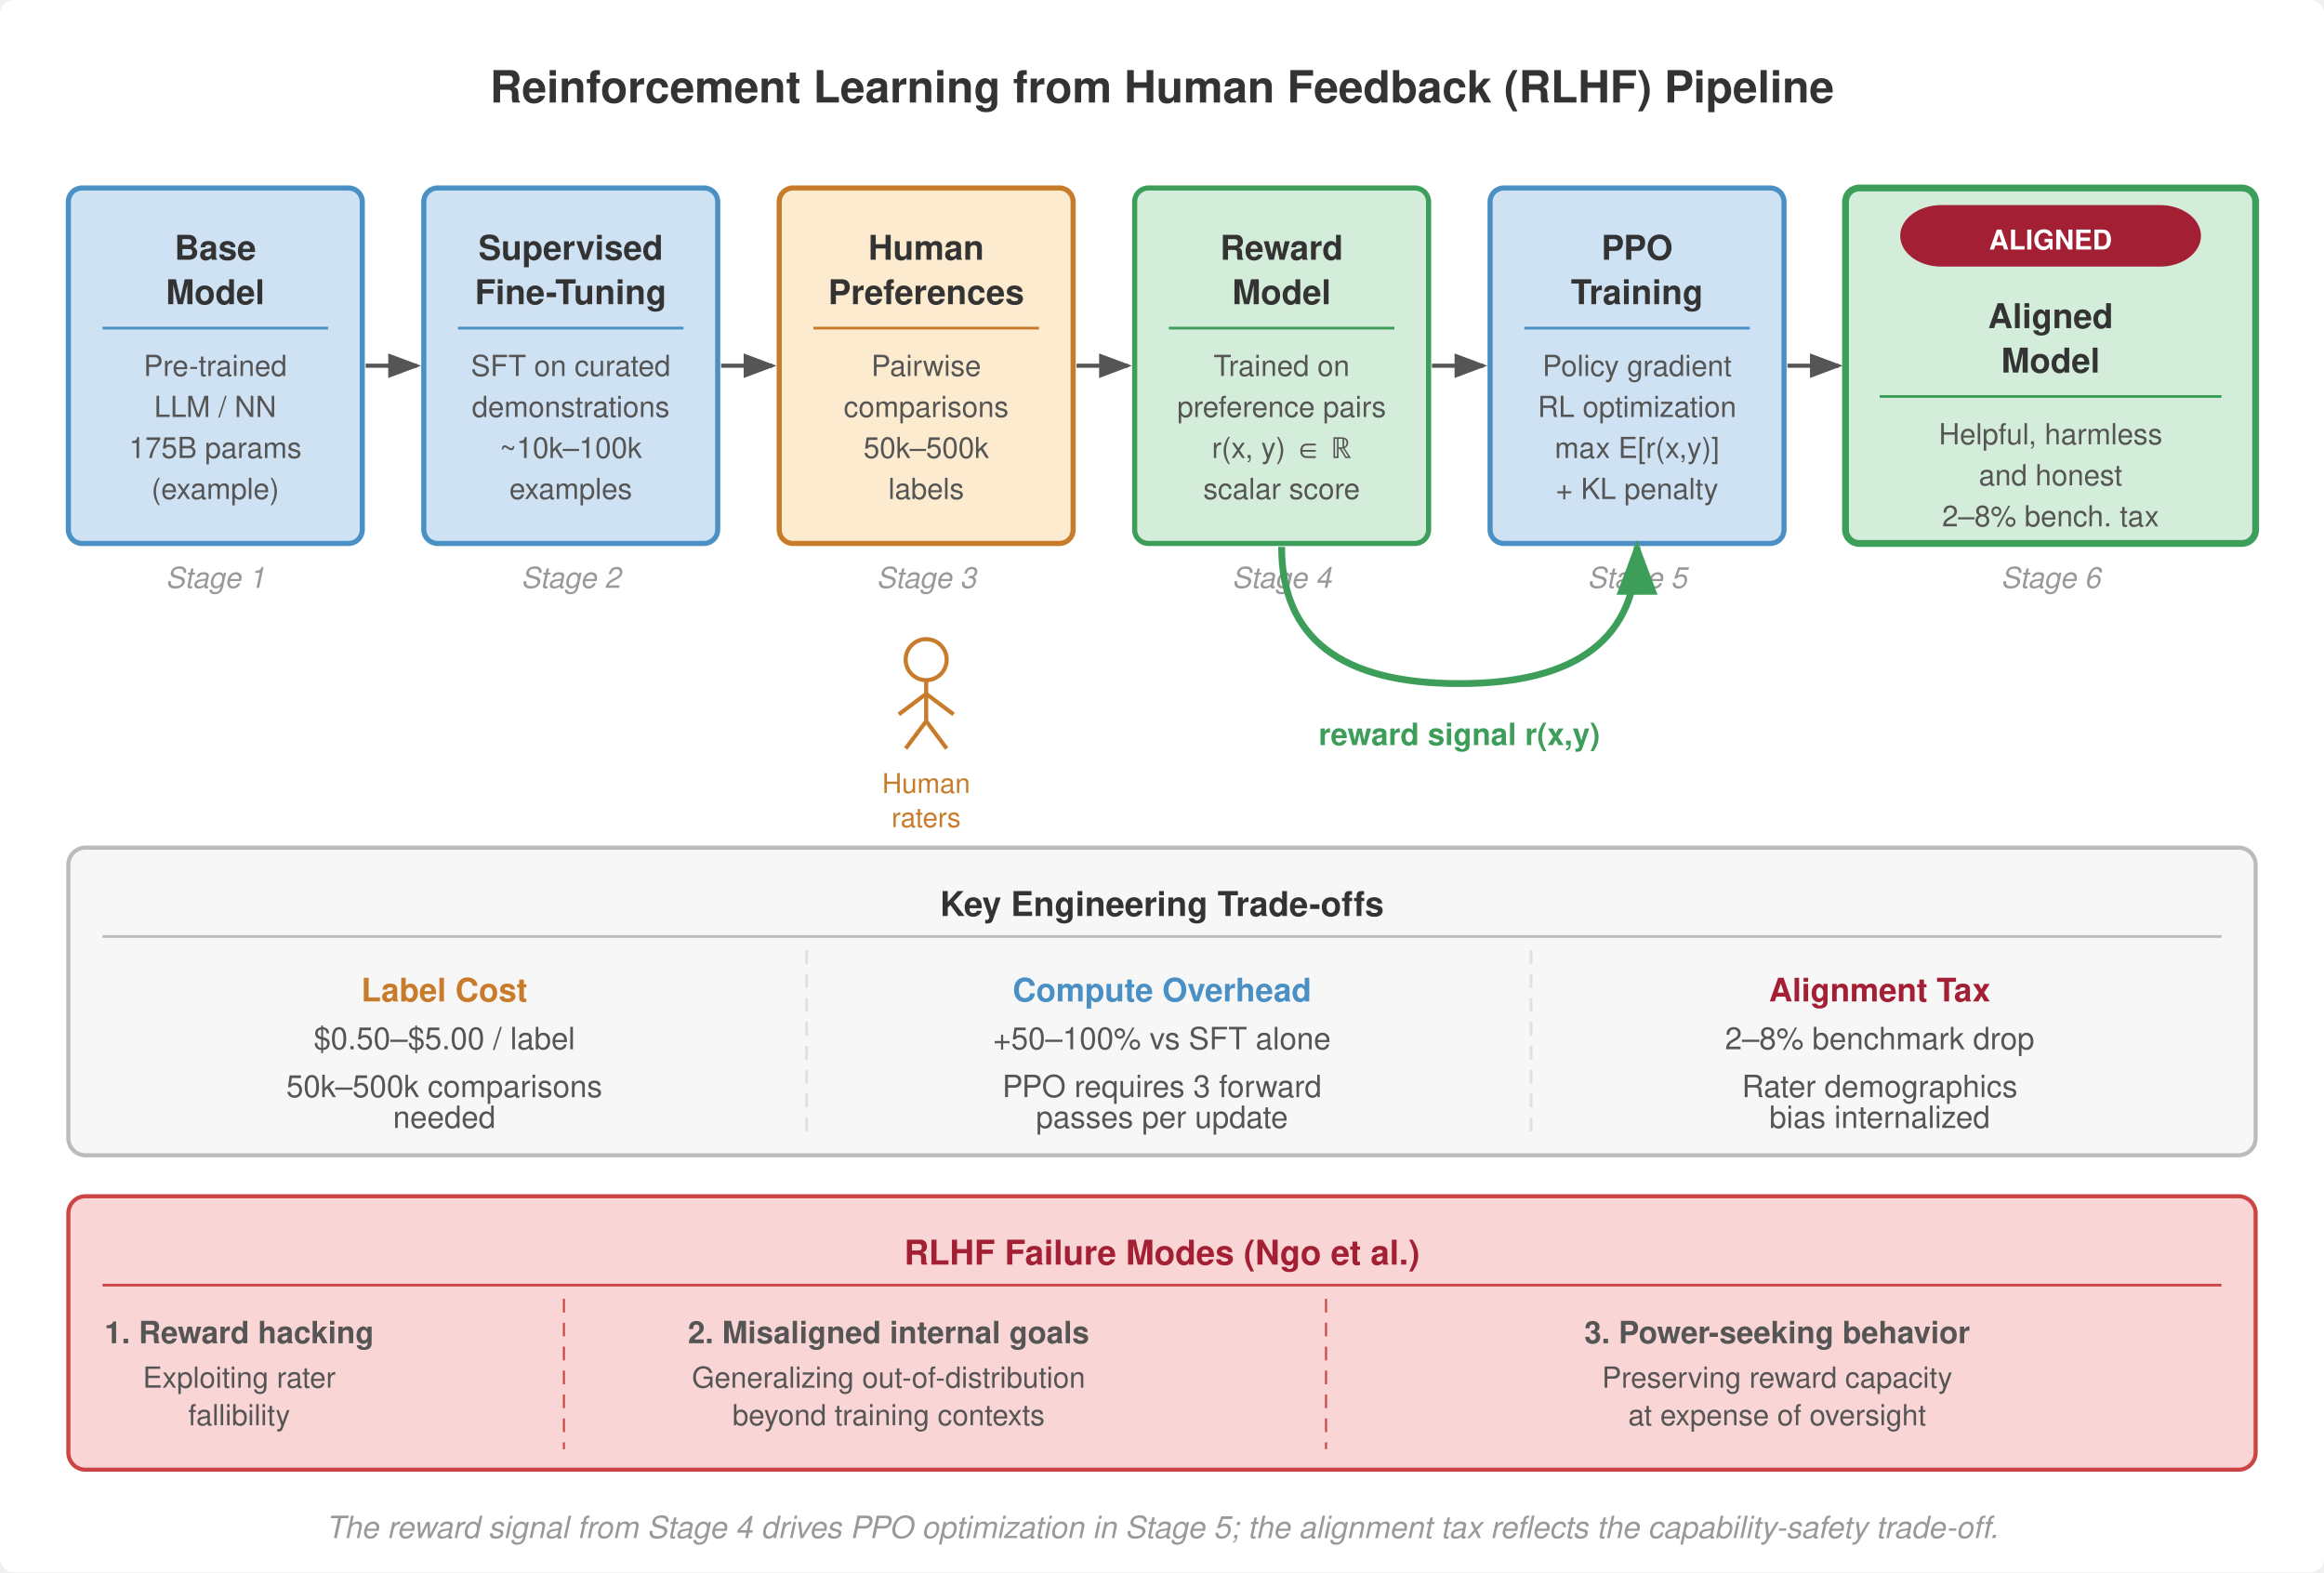
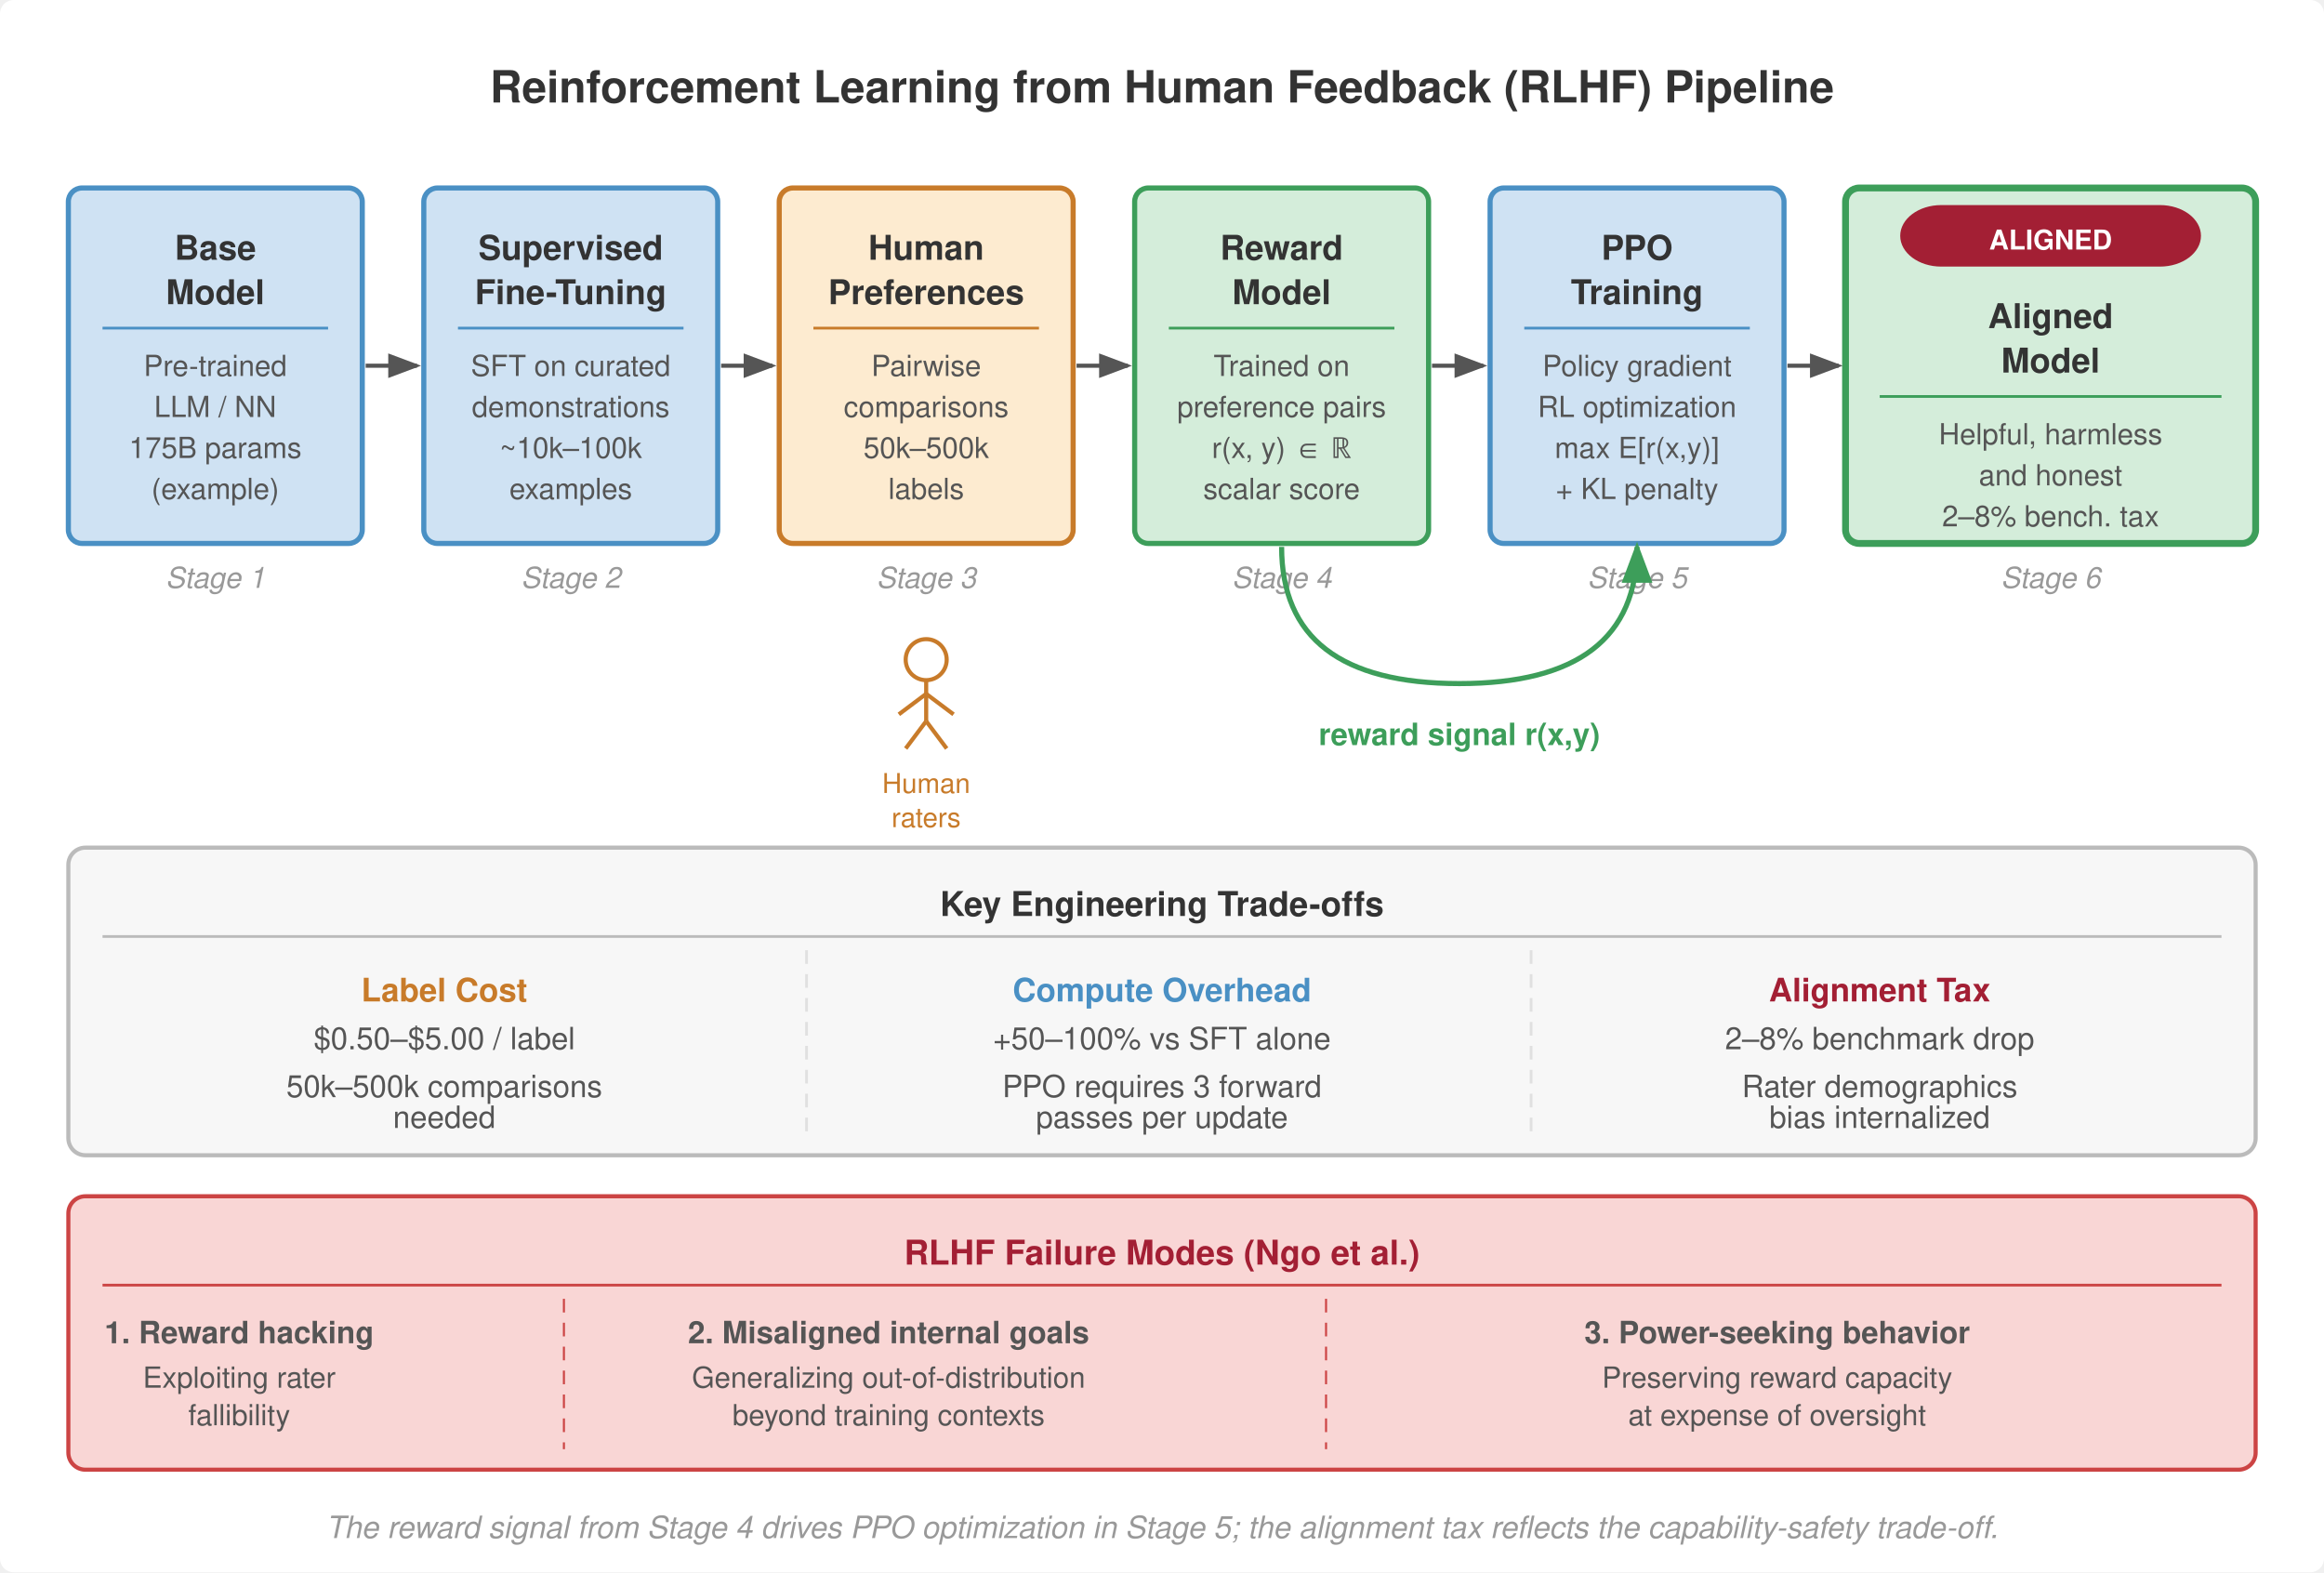
<svg xmlns="http://www.w3.org/2000/svg" viewBox="0 0 680 460" font-family="Helvetica Neue, Helvetica, Arial, sans-serif">
  <rect width="680" height="460" fill="#fff" rx="4" />
  <defs>
    <marker id="arrow" markerWidth="8" markerHeight="6" refX="7" refY="3" orient="auto">
      <path d="M0,0 L8,3 L0,6 Z" fill="#555" />
    </marker>
    <marker id="arrow-green" markerWidth="8" markerHeight="6" refX="7" refY="3" orient="auto">
      <path d="M0,0 L8,3 L0,6 Z" fill="#3d9e5a" />
    </marker>
    <marker id="arrow-orange" markerWidth="8" markerHeight="6" refX="7" refY="3" orient="auto">
      <path d="M0,0 L8,3 L0,6 Z" fill="#c87b2a" />
    </marker>
    <marker id="arrow-blue" markerWidth="8" markerHeight="6" refX="7" refY="3" orient="auto">
      <path d="M0,0 L8,3 L0,6 Z" fill="#4a90c4" />
    </marker>
    <marker id="arrow-red" markerWidth="8" markerHeight="6" refX="7" refY="3" orient="auto">
      <path d="M0,0 L8,3 L0,6 Z" fill="#a31f34" />
    </marker>
  </defs>
  <text x="340" y="30" font-size="13" font-weight="700" fill="#333" text-anchor="middle">Reinforcement Learning from Human Feedback (RLHF) Pipeline</text>
  <rect x="20" y="55" width="86" height="104" rx="4" fill="#cfe2f3" stroke="#4a90c4" stroke-width="1.5" />
  <text x="63" y="76" font-size="10" font-weight="700" fill="#333" text-anchor="middle">Base</text>
  <text x="63" y="89" font-size="10" font-weight="700" fill="#333" text-anchor="middle">Model</text>
  <line x1="30" y1="96" x2="96" y2="96" stroke="#4a90c4" stroke-width="0.8" />
  <text x="63" y="110" font-size="8.5" fill="#555" text-anchor="middle">Pre-trained</text>
  <text x="63" y="122" font-size="8.5" fill="#555" text-anchor="middle">LLM / NN</text>
  <text x="63" y="134" font-size="8.5" fill="#555" text-anchor="middle">175B params</text>
  <text x="63" y="146" font-size="8.5" fill="#555" text-anchor="middle">(example)</text>
  <text x="63" y="172" font-size="8.5" fill="#999" text-anchor="middle" font-style="italic">Stage 1</text>
  <line x1="107" y1="107" x2="122" y2="107" stroke="#555" stroke-width="1.2" marker-end="url(#arrow)" />
  <rect x="124" y="55" width="86" height="104" rx="4" fill="#cfe2f3" stroke="#4a90c4" stroke-width="1.5" />
  <text x="167" y="76" font-size="10" font-weight="700" fill="#333" text-anchor="middle">Supervised</text>
  <text x="167" y="89" font-size="10" font-weight="700" fill="#333" text-anchor="middle">Fine-Tuning</text>
  <line x1="134" y1="96" x2="200" y2="96" stroke="#4a90c4" stroke-width="0.8" />
  <text x="167" y="110" font-size="8.5" fill="#555" text-anchor="middle">SFT on curated</text>
  <text x="167" y="122" font-size="8.5" fill="#555" text-anchor="middle">demonstrations</text>
  <text x="167" y="134" font-size="8.5" fill="#555" text-anchor="middle">~10k–100k</text>
  <text x="167" y="146" font-size="8.5" fill="#555" text-anchor="middle">examples</text>
  <text x="167" y="172" font-size="8.5" fill="#999" text-anchor="middle" font-style="italic">Stage 2</text>
  <line x1="211" y1="107" x2="226" y2="107" stroke="#555" stroke-width="1.2" marker-end="url(#arrow)" />
  <rect x="228" y="55" width="86" height="104" rx="4" fill="#fdebd0" stroke="#c87b2a" stroke-width="1.5" />
  <text x="271" y="76" font-size="10" font-weight="700" fill="#333" text-anchor="middle">Human</text>
  <text x="271" y="89" font-size="10" font-weight="700" fill="#333" text-anchor="middle">Preferences</text>
  <line x1="238" y1="96" x2="304" y2="96" stroke="#c87b2a" stroke-width="0.8" />
  <text x="271" y="110" font-size="8.5" fill="#555" text-anchor="middle">Pairwise</text>
  <text x="271" y="122" font-size="8.5" fill="#555" text-anchor="middle">comparisons</text>
  <text x="271" y="134" font-size="8.5" fill="#555" text-anchor="middle">50k–500k</text>
  <text x="271" y="146" font-size="8.5" fill="#555" text-anchor="middle">labels</text>
  <text x="271" y="172" font-size="8.5" fill="#999" text-anchor="middle" font-style="italic">Stage 3</text>
  <g transform="translate(245, 185)">
    <circle cx="26" cy="8" r="6" fill="none" stroke="#c87b2a" stroke-width="1.2" />
    <line x1="26" y1="14" x2="26" y2="26" stroke="#c87b2a" stroke-width="1.2" />
    <line x1="26" y1="18" x2="18" y2="24" stroke="#c87b2a" stroke-width="1.2" />
    <line x1="26" y1="18" x2="34" y2="24" stroke="#c87b2a" stroke-width="1.2" />
    <line x1="26" y1="26" x2="20" y2="34" stroke="#c87b2a" stroke-width="1.2" />
    <line x1="26" y1="26" x2="32" y2="34" stroke="#c87b2a" stroke-width="1.2" />
    <text x="26" y="47" font-size="8" fill="#c87b2a" text-anchor="middle">Human</text>
    <text x="26" y="57" font-size="8" fill="#c87b2a" text-anchor="middle">raters</text>
  </g>
  <line x1="315" y1="107" x2="330" y2="107" stroke="#555" stroke-width="1.2" marker-end="url(#arrow)" />
  <rect x="332" y="55" width="86" height="104" rx="4" fill="#d4edda" stroke="#3d9e5a" stroke-width="1.5" />
  <text x="375" y="76" font-size="10" font-weight="700" fill="#333" text-anchor="middle">Reward</text>
  <text x="375" y="89" font-size="10" font-weight="700" fill="#333" text-anchor="middle">Model</text>
  <line x1="342" y1="96" x2="408" y2="96" stroke="#3d9e5a" stroke-width="0.8" />
  <text x="375" y="110" font-size="8.5" fill="#555" text-anchor="middle">Trained on</text>
  <text x="375" y="122" font-size="8.5" fill="#555" text-anchor="middle">preference pairs</text>
  <text x="375" y="134" font-size="8.5" fill="#555" text-anchor="middle">r(x, y) ∈ ℝ</text>
  <text x="375" y="146" font-size="8.5" fill="#555" text-anchor="middle">scalar score</text>
  <text x="375" y="172" font-size="8.5" fill="#999" text-anchor="middle" font-style="italic">Stage 4</text>
  <line x1="419" y1="107" x2="434" y2="107" stroke="#555" stroke-width="1.2" marker-end="url(#arrow)" />
  <rect x="436" y="55" width="86" height="104" rx="4" fill="#cfe2f3" stroke="#4a90c4" stroke-width="1.5" />
  <text x="479" y="76" font-size="10" font-weight="700" fill="#333" text-anchor="middle">PPO</text>
  <text x="479" y="89" font-size="10" font-weight="700" fill="#333" text-anchor="middle">Training</text>
  <line x1="446" y1="96" x2="512" y2="96" stroke="#4a90c4" stroke-width="0.8" />
  <text x="479" y="110" font-size="8.5" fill="#555" text-anchor="middle">Policy gradient</text>
  <text x="479" y="122" font-size="8.5" fill="#555" text-anchor="middle">RL optimization</text>
  <text x="479" y="134" font-size="8.5" fill="#555" text-anchor="middle">max E[r(x,y)]</text>
  <text x="479" y="146" font-size="8.5" fill="#555" text-anchor="middle">+ KL penalty</text>
  <text x="479" y="172" font-size="8.5" fill="#999" text-anchor="middle" font-style="italic">Stage 5</text>
  <line x1="523" y1="107" x2="538" y2="107" stroke="#555" stroke-width="1.2" marker-end="url(#arrow)" />
  <rect x="540" y="55" width="120" height="104" rx="4" fill="#d4edda" stroke="#3d9e5a" stroke-width="2" />
  <rect x="556" y="60" width="88" height="18" rx="12" fill="#a31f34" />
  <text x="600" y="73" font-size="8" font-weight="700" fill="#fff" text-anchor="middle">ALIGNED</text>
  <text x="600" y="96" font-size="10" font-weight="700" fill="#333" text-anchor="middle">Aligned</text>
  <text x="600" y="109" font-size="10" font-weight="700" fill="#333" text-anchor="middle">Model</text>
  <line x1="550" y1="116" x2="650" y2="116" stroke="#3d9e5a" stroke-width="0.8" />
  <text x="600" y="130" font-size="8.5" fill="#555" text-anchor="middle">Helpful, harmless</text>
  <text x="600" y="142" font-size="8.5" fill="#555" text-anchor="middle">and honest</text>
  <text x="600" y="154" font-size="8.5" fill="#555" text-anchor="middle">2–8% bench. tax</text>
  <text x="600" y="172" font-size="8.5" fill="#999" text-anchor="middle" font-style="italic">Stage 6</text>
-   <path d="M 375,160 Q 375,200 427,200 Q 479,200 479,160" fill="none" stroke="#3d9e5a" stroke-width="2" stroke-dasharray="none" marker-end="url(#arrow-green)" />
+   <path d="M 375,160 Q 375,200 427,200 Q 479,200 479,160" fill="none" stroke="#3d9e5a" stroke-width="1.5" stroke-dasharray="none" marker-end="url(#arrow-green)" />
  <text x="427" y="218" font-size="9" font-weight="700" fill="#3d9e5a" text-anchor="middle">reward signal r(x,y)</text>
  <rect x="20" y="248" width="640" height="90" rx="5" fill="#f7f7f7" stroke="#bbb" stroke-width="1.2" />
  <text x="340" y="268" font-size="10" font-weight="700" fill="#333" text-anchor="middle">Key Engineering Trade-offs</text>
  <line x1="30" y1="274" x2="650" y2="274" stroke="#bbb" stroke-width="0.8" />
  <text x="130" y="293" font-size="9.5" font-weight="700" fill="#c87b2a" text-anchor="middle">Label Cost</text>
  <text x="130" y="307" font-size="9" fill="#555" text-anchor="middle">$0.50–$5.00 / label</text>
  <text x="130" y="321" font-size="9" fill="#555" text-anchor="middle">50k–500k comparisons</text>
  <text x="130" y="330" font-size="9" fill="#555" text-anchor="middle">needed</text>
  <text x="340" y="293" font-size="9.5" font-weight="700" fill="#4a90c4" text-anchor="middle">Compute Overhead</text>
  <text x="340" y="307" font-size="9" fill="#555" text-anchor="middle">+50–100% vs SFT alone</text>
  <text x="340" y="321" font-size="9" fill="#555" text-anchor="middle">PPO requires 3 forward</text>
  <text x="340" y="330" font-size="9" fill="#555" text-anchor="middle">passes per update</text>
  <text x="550" y="293" font-size="9.5" font-weight="700" fill="#a31f34" text-anchor="middle">Alignment Tax</text>
  <text x="550" y="307" font-size="9" fill="#555" text-anchor="middle">2–8% benchmark drop</text>
  <text x="550" y="321" font-size="9" fill="#555" text-anchor="middle">Rater demographics</text>
  <text x="550" y="330" font-size="9" fill="#555" text-anchor="middle">bias internalized</text>
  <line x1="236" y1="278" x2="236" y2="332" stroke="#e0e0e0" stroke-dasharray="4,3" stroke-width="0.8" />
  <line x1="448" y1="278" x2="448" y2="332" stroke="#e0e0e0" stroke-dasharray="4,3" stroke-width="0.8" />
  <rect x="20" y="350" width="640" height="80" rx="5" fill="#f9d6d5" stroke="#c44" stroke-width="1.2" />
  <text x="340" y="370" font-size="10" font-weight="700" fill="#a31f34" text-anchor="middle">RLHF Failure Modes (Ngo et al.)</text>
  <line x1="30" y1="376" x2="650" y2="376" stroke="#c44" stroke-width="0.8" />
  <text x="70" y="393" font-size="9" fill="#555" text-anchor="middle" font-weight="700">1. Reward hacking</text>
  <text x="70" y="406" font-size="8.5" fill="#555" text-anchor="middle">Exploiting rater</text>
  <text x="70" y="417" font-size="8.5" fill="#555" text-anchor="middle">fallibility</text>
  <text x="260" y="393" font-size="9" fill="#555" text-anchor="middle" font-weight="700">2. Misaligned internal goals</text>
  <text x="260" y="406" font-size="8.5" fill="#555" text-anchor="middle">Generalizing out-of-distribution</text>
  <text x="260" y="417" font-size="8.5" fill="#555" text-anchor="middle">beyond training contexts</text>
  <text x="520" y="393" font-size="9" fill="#555" text-anchor="middle" font-weight="700">3. Power-seeking behavior</text>
  <text x="520" y="406" font-size="8.5" fill="#555" text-anchor="middle">Preserving reward capacity</text>
  <text x="520" y="417" font-size="8.5" fill="#555" text-anchor="middle">at expense of oversight</text>
  <line x1="165" y1="380" x2="165" y2="424" stroke="#c44" stroke-dasharray="4,3" stroke-width="0.6" />
  <line x1="388" y1="380" x2="388" y2="424" stroke="#c44" stroke-dasharray="4,3" stroke-width="0.6" />
  <text x="340" y="450" font-size="9" fill="#999" text-anchor="middle" font-style="italic">The reward signal from Stage 4 drives PPO optimization in Stage 5; the alignment tax reflects the capability-safety trade-off.</text>
</svg>
